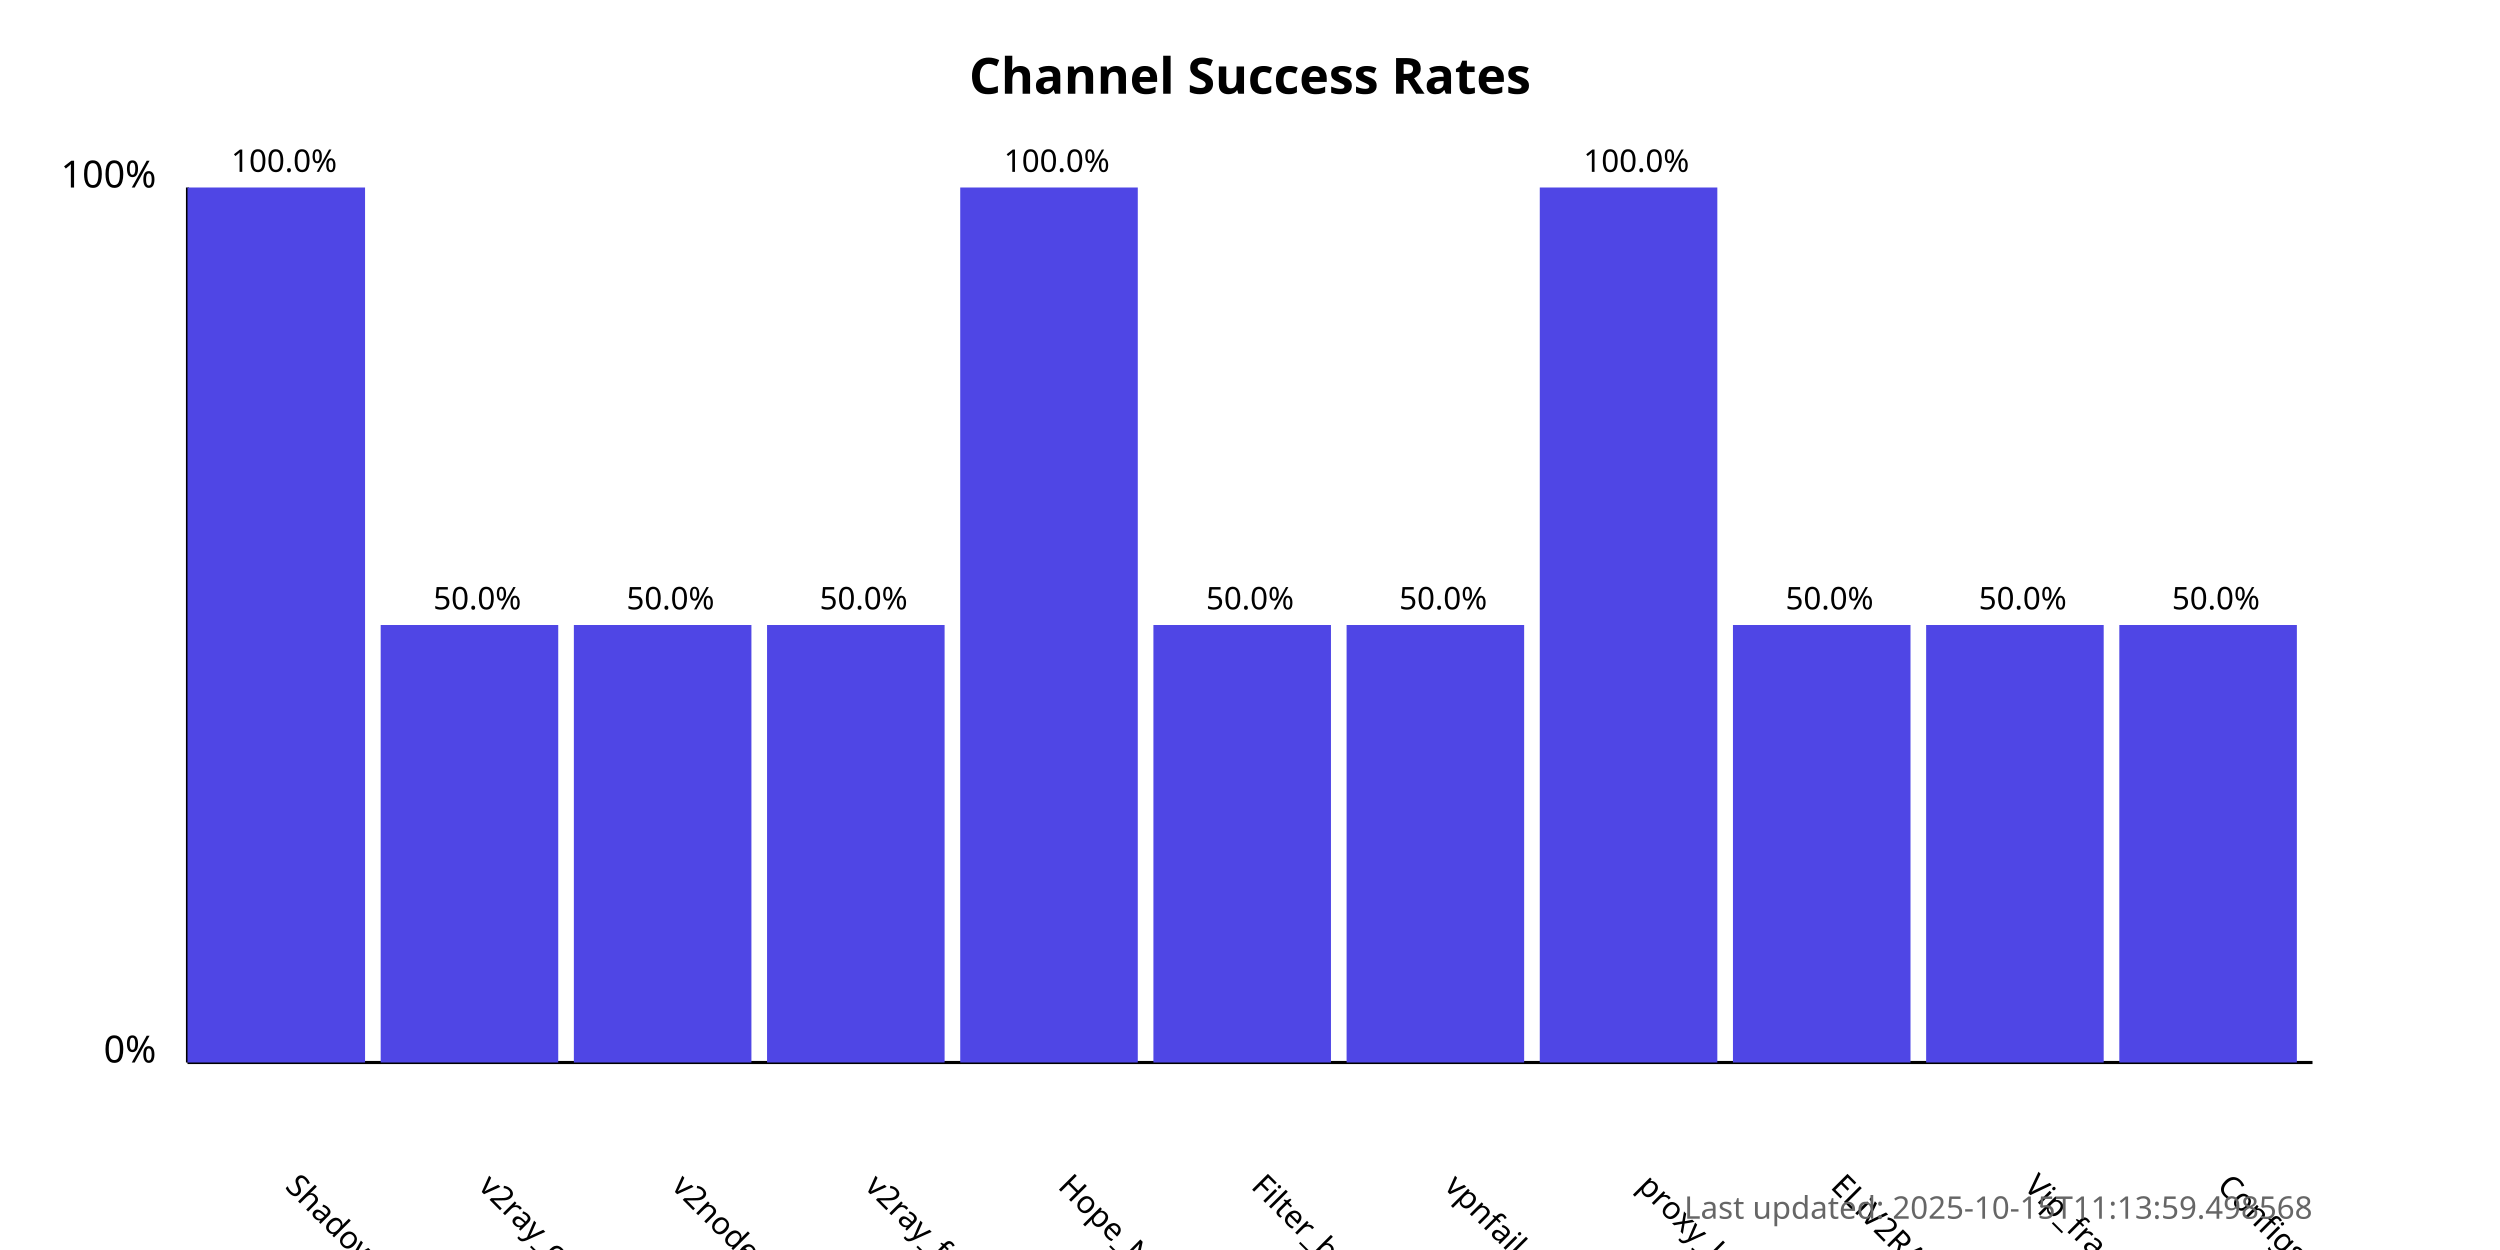
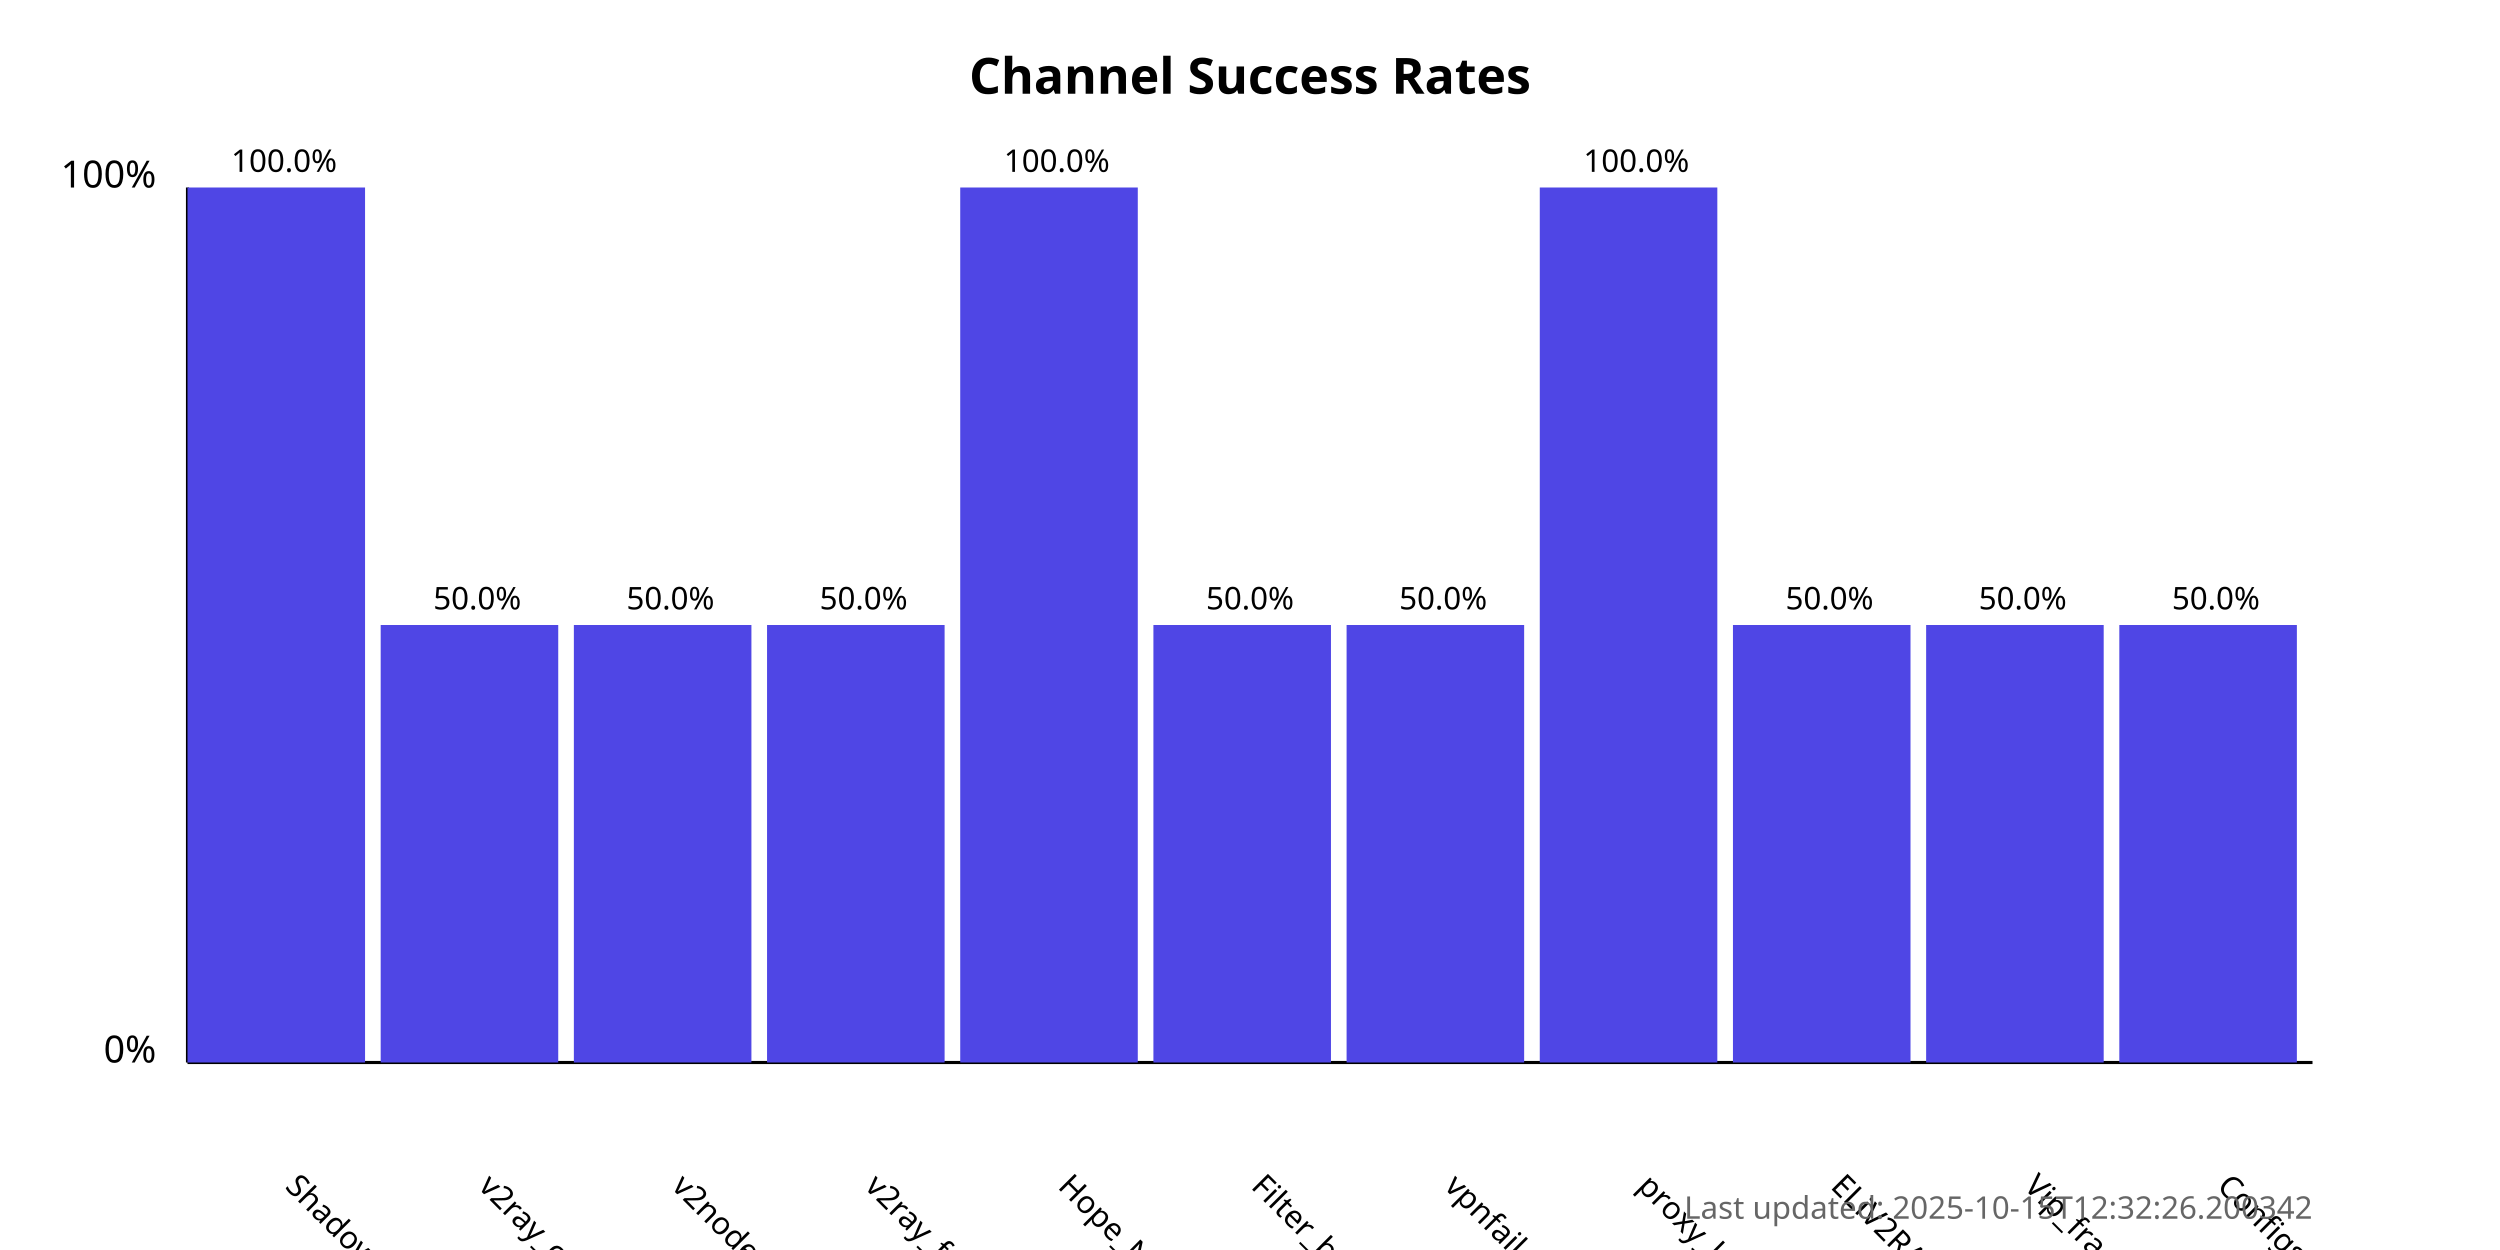
<svg xmlns="http://www.w3.org/2000/svg" width="800" height="400">
  <style>
            .chart-title { font: bold 16px sans-serif; }
            .axis-label { font: 12px sans-serif; }
            .tick-label { font: 10px sans-serif; }
            .bar { fill: #4f46e5; }
            .bar:hover { fill: #6366f1; }
            .timestamp { font: 10px sans-serif; fill: #666; }
        </style>
  <text x="400.0" y="30" text-anchor="middle" class="chart-title">
            Channel Success Rates
        </text>
  <line x1="60" y1="340" x2="60" y2="60" stroke="black" stroke-width="1" />
  <line x1="60" y1="340" x2="740" y2="340" stroke="black" stroke-width="1" />
  <text x="50" y="340" text-anchor="end" class="axis-label">0%</text>
  <text x="50" y="60" text-anchor="end" class="axis-label">100%</text>
  <g>
    <rect x="60" y="60.0" width="56.818" height="280.0" class="bar" />
    <text x="90.909" y="380" transform="rotate(45, 90.90909, 380)" text-anchor="start" class="tick-label">
                ShadowProxy66
            </text>
    <text x="90.909" y="55.0" text-anchor="middle" class="tick-label">
                100.0%
            </text>
  </g>
  <g>
    <rect x="121.818" y="200.0" width="56.818" height="140.0" class="bar" />
    <text x="152.727" y="380" transform="rotate(45, 152.7273, 380)" text-anchor="start" class="tick-label">
                v2ray_configs_pool
            </text>
    <text x="152.727" y="195.0" text-anchor="middle" class="tick-label">
                50.0%
            </text>
  </g>
  <g>
    <rect x="183.636" y="200.0" width="56.818" height="140.0" class="bar" />
    <text x="214.545" y="380" transform="rotate(45, 214.5455, 380)" text-anchor="start" class="tick-label">
                v2nodes
            </text>
    <text x="214.545" y="195.0" text-anchor="middle" class="tick-label">
                50.0%
            </text>
  </g>
  <g>
    <rect x="245.455" y="200.0" width="56.818" height="140.0" class="bar" />
    <text x="276.364" y="380" transform="rotate(45, 276.3636, 380)" text-anchor="start" class="tick-label">
                v2ray_free_conf
            </text>
    <text x="276.364" y="195.0" text-anchor="middle" class="tick-label">
                50.0%
            </text>
  </g>
  <g>
    <rect x="307.273" y="60.0" width="56.818" height="280.0" class="bar" />
    <text x="338.182" y="380" transform="rotate(45, 338.1818, 380)" text-anchor="start" class="tick-label">
                Hope_Net
            </text>
    <text x="338.182" y="55.0" text-anchor="middle" class="tick-label">
                100.0%
            </text>
  </g>
  <g>
    <rect x="369.091" y="200.0" width="56.818" height="140.0" class="bar" />
    <text x="400.0" y="380" transform="rotate(45, 400.0, 380)" text-anchor="start" class="tick-label">
                Filter_breaker
            </text>
    <text x="400.0" y="195.0" text-anchor="middle" class="tick-label">
                50.0%
            </text>
  </g>
  <g>
    <rect x="430.909" y="200.0" width="56.818" height="140.0" class="bar" />
    <text x="461.818" y="380" transform="rotate(45, 461.8182, 380)" text-anchor="start" class="tick-label">
                vpnfail_vless
            </text>
    <text x="461.818" y="195.0" text-anchor="middle" class="tick-label">
                50.0%
            </text>
  </g>
  <g>
    <rect x="492.727" y="60.0" width="56.818" height="280.0" class="bar" />
    <text x="523.636" y="380" transform="rotate(45, 523.6364, 380)" text-anchor="start" class="tick-label">
                proxy_kafee
            </text>
    <text x="523.636" y="55.0" text-anchor="middle" class="tick-label">
                100.0%
            </text>
  </g>
  <g>
    <rect x="554.545" y="200.0" width="56.818" height="140.0" class="bar" />
    <text x="585.455" y="380" transform="rotate(45, 585.4545, 380)" text-anchor="start" class="tick-label">
                ELiV2RAY
            </text>
    <text x="585.455" y="195.0" text-anchor="middle" class="tick-label">
                50.0%
            </text>
  </g>
  <g>
    <rect x="616.364" y="200.0" width="56.818" height="140.0" class="bar" />
    <text x="647.273" y="380" transform="rotate(45, 647.2727, 380)" text-anchor="start" class="tick-label">
                Vip_fragment_v2ray
            </text>
    <text x="647.273" y="195.0" text-anchor="middle" class="tick-label">
                50.0%
            </text>
  </g>
  <g>
    <rect x="678.182" y="200.0" width="56.818" height="140.0" class="bar" />
    <text x="709.091" y="380" transform="rotate(45, 709.0909, 380)" text-anchor="start" class="tick-label">
                ConfigsHubPlus
            </text>
    <text x="709.091" y="195.0" text-anchor="middle" class="tick-label">
                50.0%
            </text>
  </g>
  <text x="740" y="390" text-anchor="end" class="timestamp">
-             Last updated: 2025-10-15T11:13:59.498568
+             Last updated: 2025-10-15T12:32:26.200342
        </text>
</svg>
